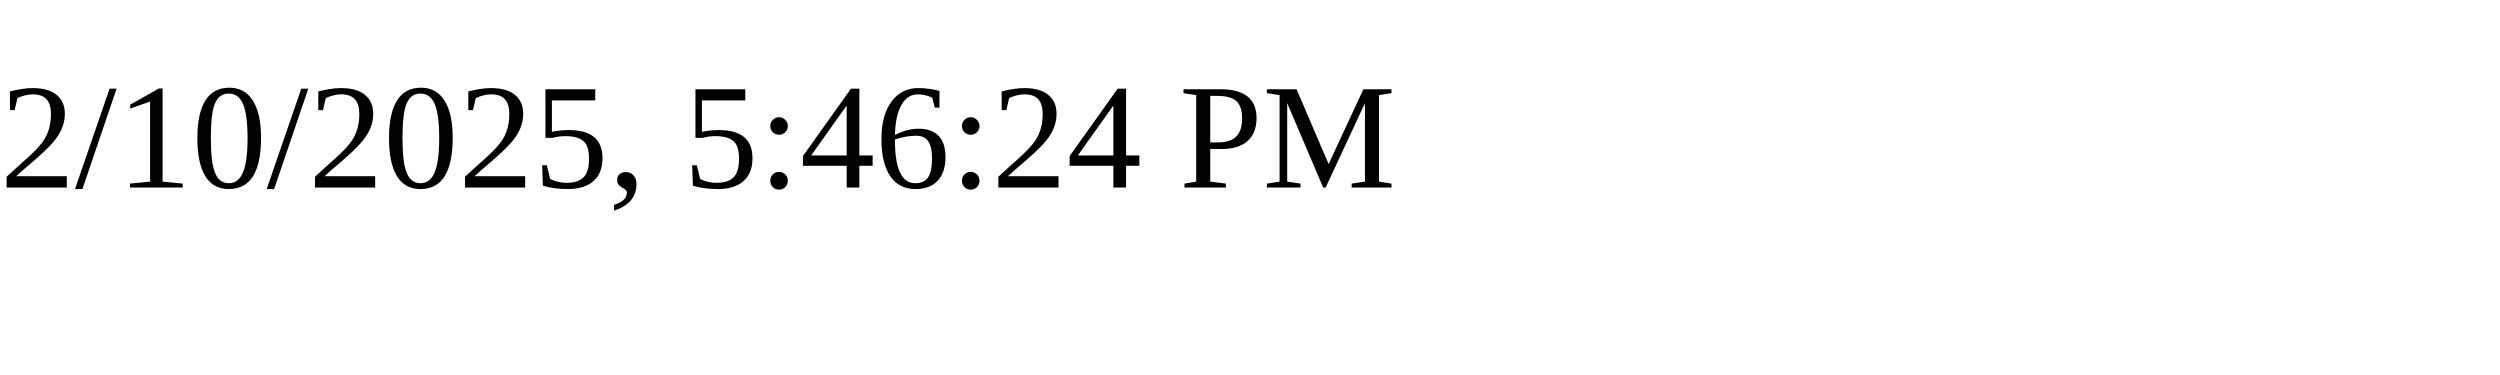
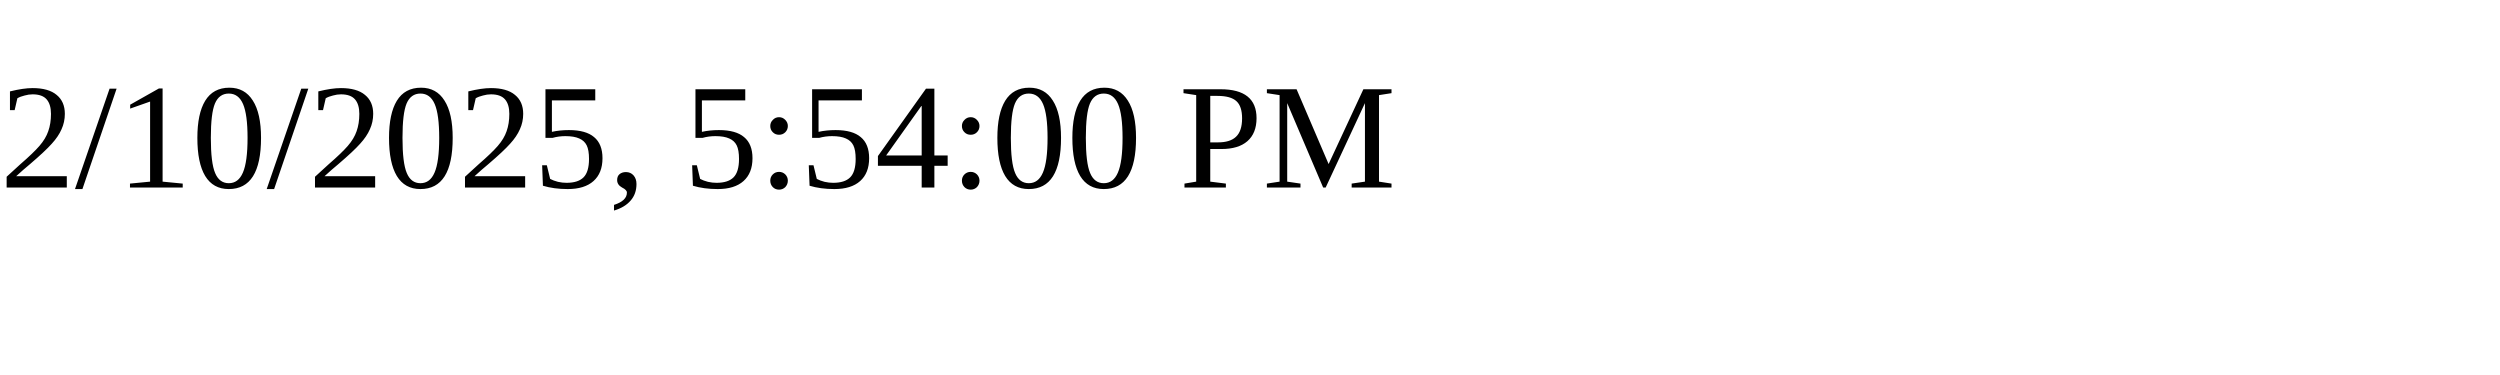
<svg xmlns="http://www.w3.org/2000/svg" height="30" width="200">
-   <text x="0" y="15">2/10/2025, 5:46:24 PM</text>
+   <text x="0" y="15">2/10/2025, 5:54:00 PM</text>
</svg>
